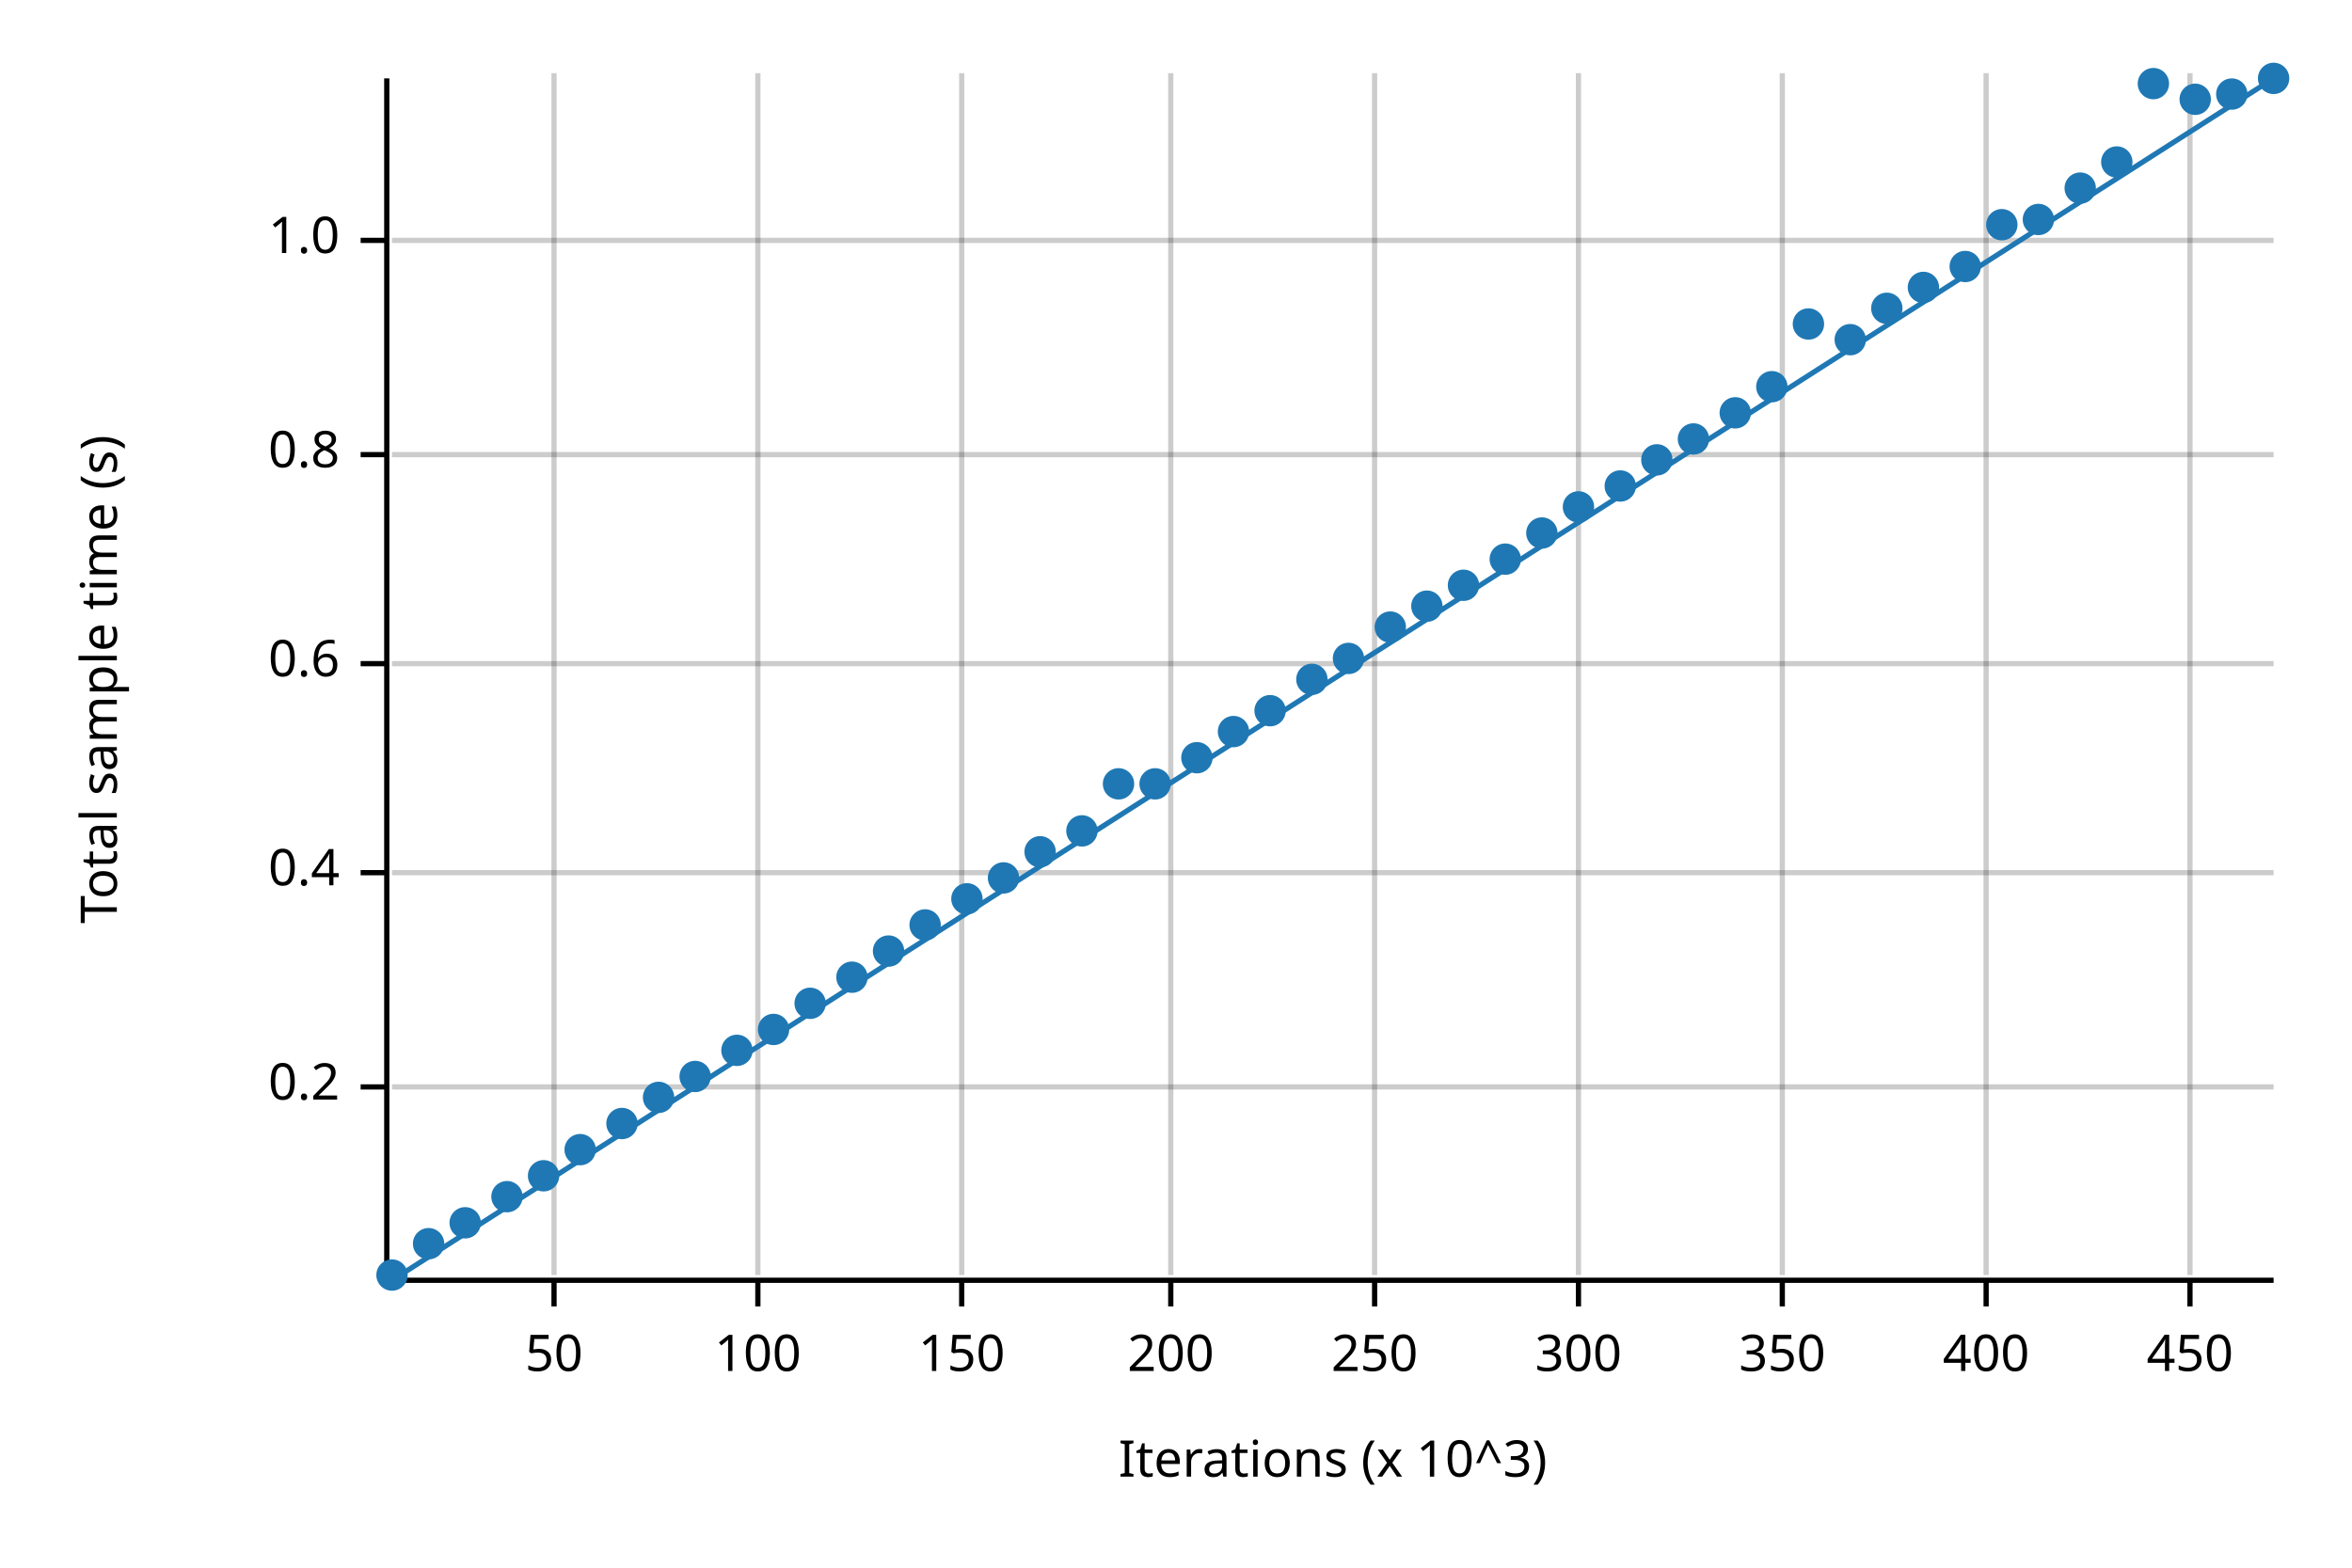
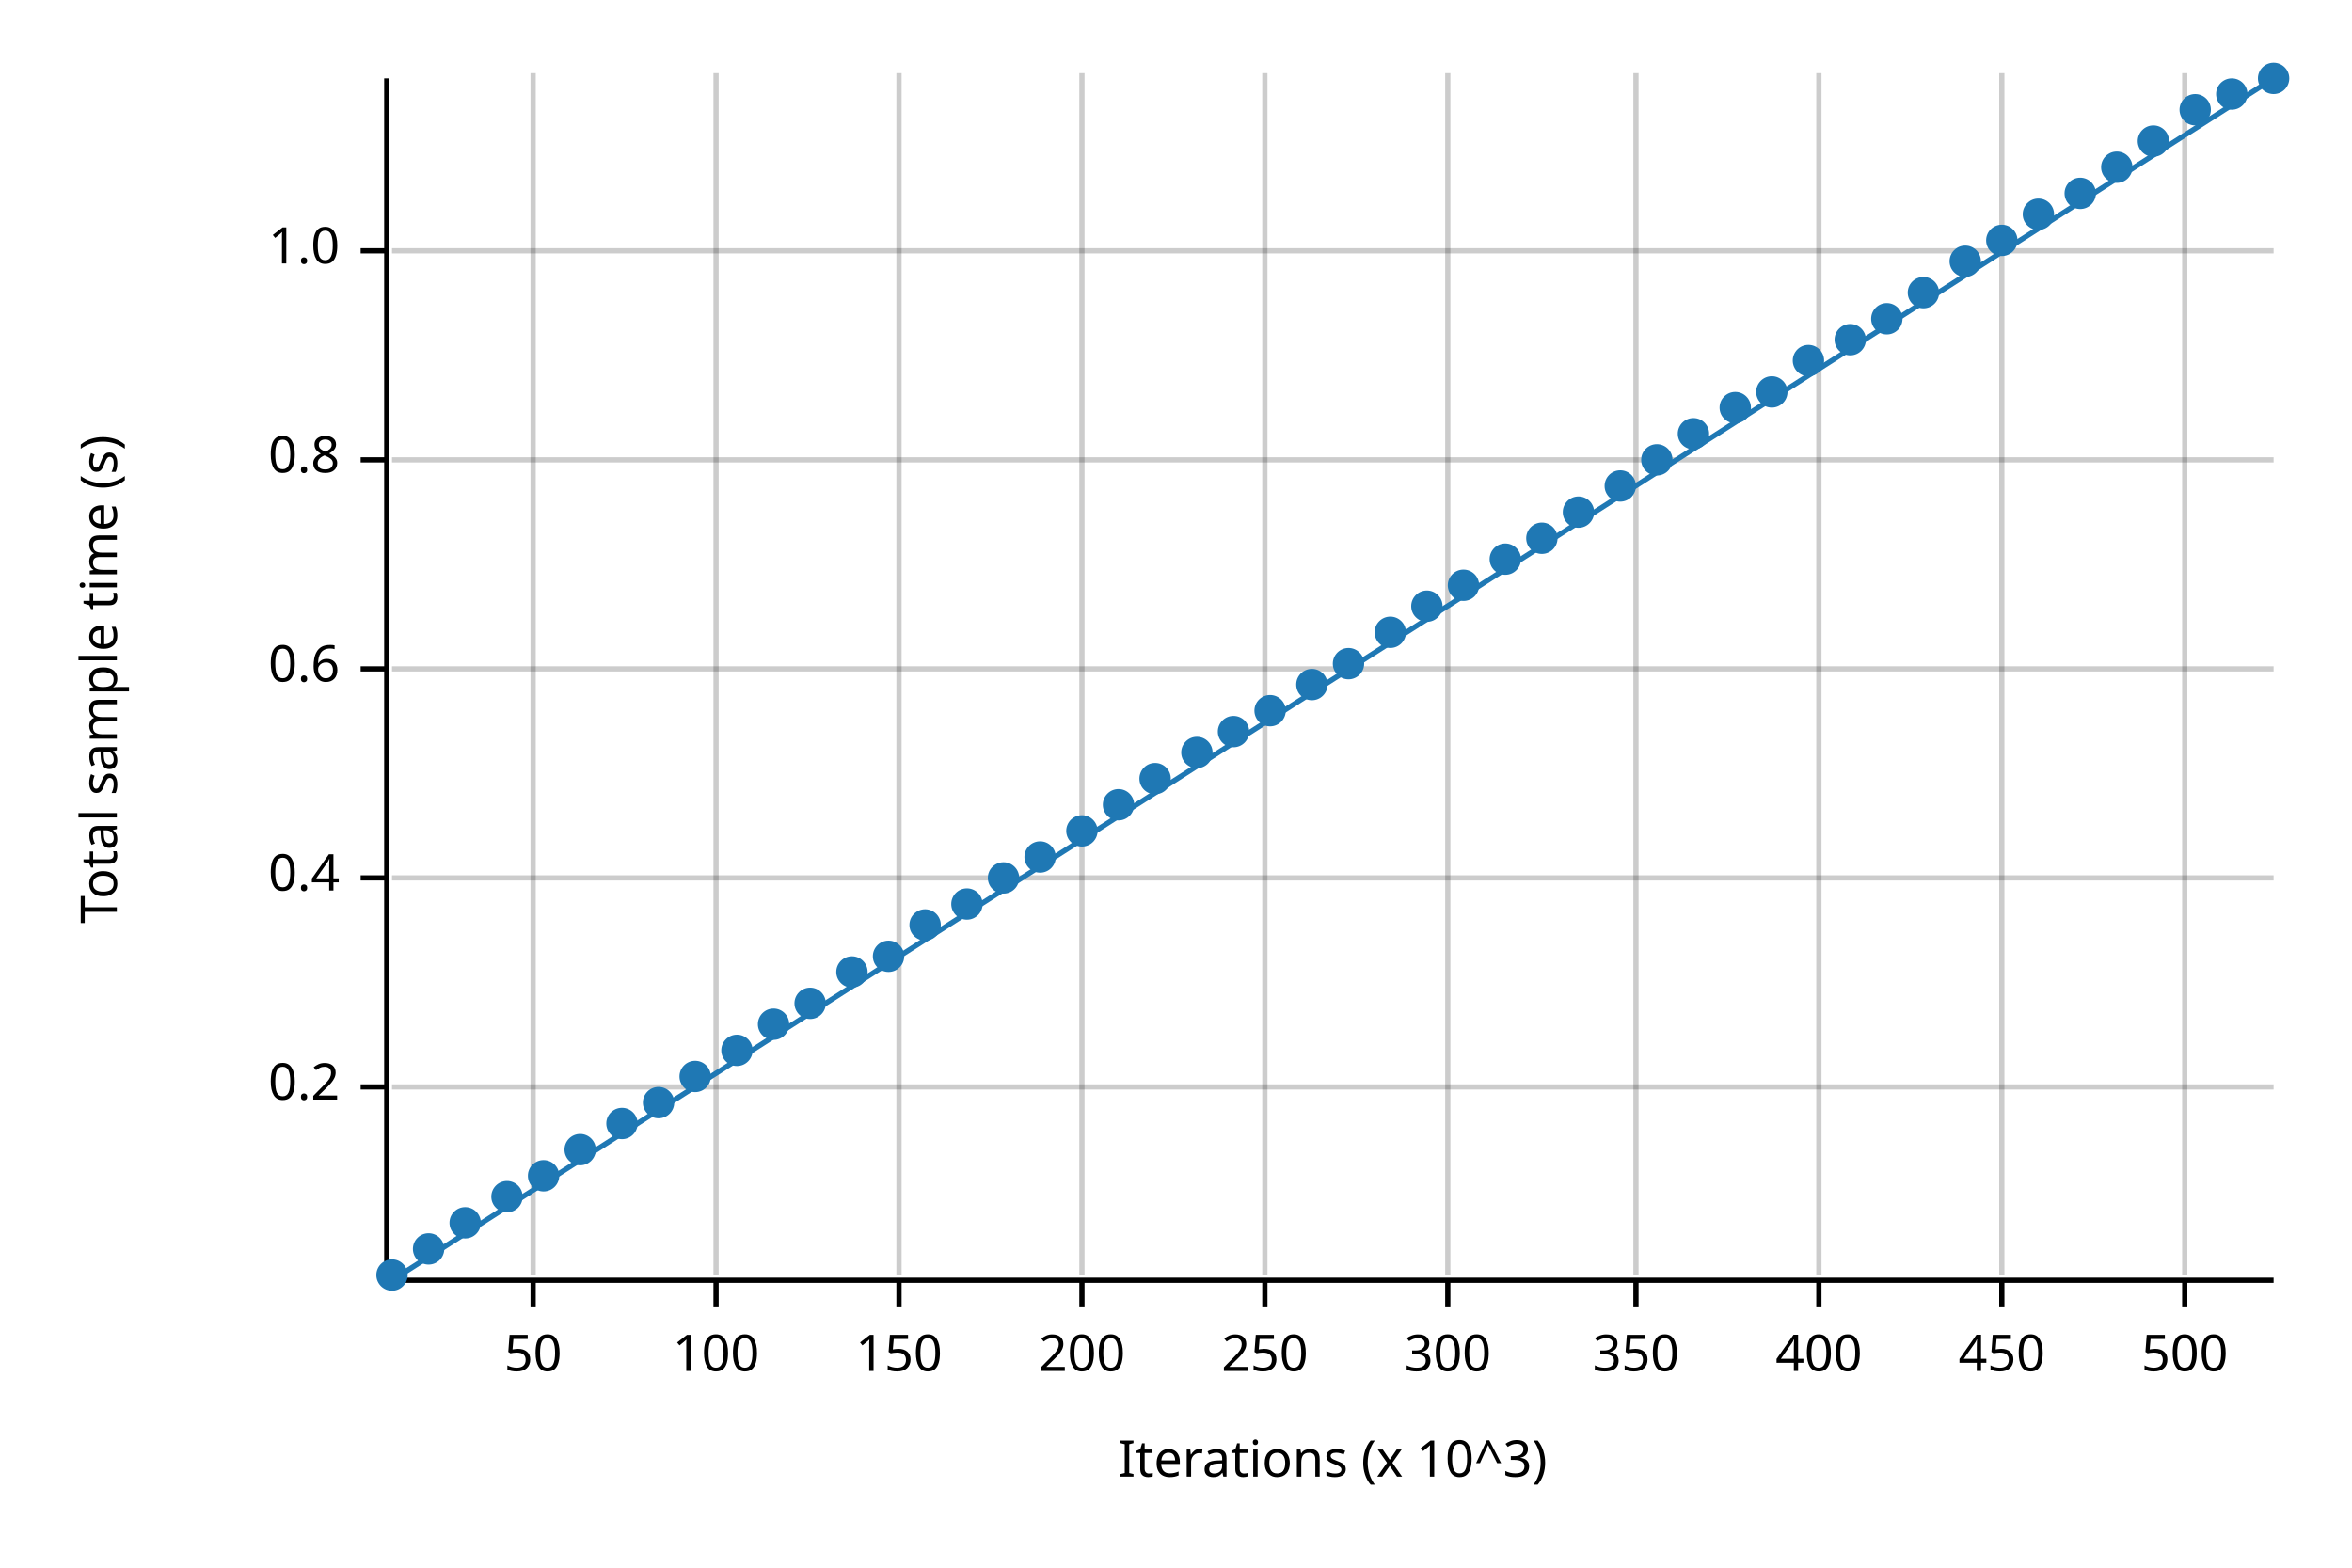
<svg xmlns="http://www.w3.org/2000/svg" width="450" height="300" viewBox="0 0 450 300">
  <text x="15" y="130" dy="0.76em" text-anchor="middle" font-family="sans-serif" font-size="9.677" opacity="1" fill="#000000" transform="rotate(270, 15, 130)">
Total sample time (s)
</text>
  <text x="255" y="285" dy="-0.5ex" text-anchor="middle" font-family="sans-serif" font-size="9.677" opacity="1" fill="#000000">
Iterations (x 10^3)
</text>
-   <line opacity="0.2" stroke="#000000" stroke-width="1" x1="106" y1="244" x2="106" y2="14" />
-   <line opacity="0.2" stroke="#000000" stroke-width="1" x1="145" y1="244" x2="145" y2="14" />
-   <line opacity="0.2" stroke="#000000" stroke-width="1" x1="184" y1="244" x2="184" y2="14" />
-   <line opacity="0.2" stroke="#000000" stroke-width="1" x1="224" y1="244" x2="224" y2="14" />
-   <line opacity="0.2" stroke="#000000" stroke-width="1" x1="263" y1="244" x2="263" y2="14" />
-   <line opacity="0.2" stroke="#000000" stroke-width="1" x1="302" y1="244" x2="302" y2="14" />
-   <line opacity="0.2" stroke="#000000" stroke-width="1" x1="341" y1="244" x2="341" y2="14" />
-   <line opacity="0.2" stroke="#000000" stroke-width="1" x1="380" y1="244" x2="380" y2="14" />
-   <line opacity="0.2" stroke="#000000" stroke-width="1" x1="419" y1="244" x2="419" y2="14" />
+   <line opacity="0.2" stroke="#000000" stroke-width="1" x1="102" y1="244" x2="102" y2="14" />
+   <line opacity="0.2" stroke="#000000" stroke-width="1" x1="137" y1="244" x2="137" y2="14" />
+   <line opacity="0.2" stroke="#000000" stroke-width="1" x1="172" y1="244" x2="172" y2="14" />
+   <line opacity="0.2" stroke="#000000" stroke-width="1" x1="207" y1="244" x2="207" y2="14" />
+   <line opacity="0.2" stroke="#000000" stroke-width="1" x1="242" y1="244" x2="242" y2="14" />
+   <line opacity="0.2" stroke="#000000" stroke-width="1" x1="277" y1="244" x2="277" y2="14" />
+   <line opacity="0.2" stroke="#000000" stroke-width="1" x1="313" y1="244" x2="313" y2="14" />
+   <line opacity="0.2" stroke="#000000" stroke-width="1" x1="348" y1="244" x2="348" y2="14" />
+   <line opacity="0.2" stroke="#000000" stroke-width="1" x1="383" y1="244" x2="383" y2="14" />
+   <line opacity="0.2" stroke="#000000" stroke-width="1" x1="418" y1="244" x2="418" y2="14" />
  <line opacity="0.2" stroke="#000000" stroke-width="1" x1="75" y1="208" x2="435" y2="208" />
-   <line opacity="0.2" stroke="#000000" stroke-width="1" x1="75" y1="167" x2="435" y2="167" />
-   <line opacity="0.2" stroke="#000000" stroke-width="1" x1="75" y1="127" x2="435" y2="127" />
-   <line opacity="0.2" stroke="#000000" stroke-width="1" x1="75" y1="87" x2="435" y2="87" />
-   <line opacity="0.2" stroke="#000000" stroke-width="1" x1="75" y1="46" x2="435" y2="46" />
+   <line opacity="0.2" stroke="#000000" stroke-width="1" x1="75" y1="168" x2="435" y2="168" />
+   <line opacity="0.2" stroke="#000000" stroke-width="1" x1="75" y1="128" x2="435" y2="128" />
+   <line opacity="0.2" stroke="#000000" stroke-width="1" x1="75" y1="88" x2="435" y2="88" />
+   <line opacity="0.2" stroke="#000000" stroke-width="1" x1="75" y1="48" x2="435" y2="48" />
  <polyline fill="none" opacity="1" stroke="#000000" stroke-width="1" points="74,15 74,245 " />
  <text x="65" y="208" dy="0.5ex" text-anchor="end" font-family="sans-serif" font-size="9.677" opacity="1" fill="#000000">
0.2
</text>
  <polyline fill="none" opacity="1" stroke="#000000" stroke-width="1" points="69,208 74,208 " />
-   <text x="65" y="167" dy="0.5ex" text-anchor="end" font-family="sans-serif" font-size="9.677" opacity="1" fill="#000000">
+   <text x="65" y="168" dy="0.5ex" text-anchor="end" font-family="sans-serif" font-size="9.677" opacity="1" fill="#000000">
0.4
</text>
-   <polyline fill="none" opacity="1" stroke="#000000" stroke-width="1" points="69,167 74,167 " />
-   <text x="65" y="127" dy="0.5ex" text-anchor="end" font-family="sans-serif" font-size="9.677" opacity="1" fill="#000000">
+   <polyline fill="none" opacity="1" stroke="#000000" stroke-width="1" points="69,168 74,168 " />
+   <text x="65" y="128" dy="0.5ex" text-anchor="end" font-family="sans-serif" font-size="9.677" opacity="1" fill="#000000">
0.6
</text>
-   <polyline fill="none" opacity="1" stroke="#000000" stroke-width="1" points="69,127 74,127 " />
-   <text x="65" y="87" dy="0.5ex" text-anchor="end" font-family="sans-serif" font-size="9.677" opacity="1" fill="#000000">
+   <polyline fill="none" opacity="1" stroke="#000000" stroke-width="1" points="69,128 74,128 " />
+   <text x="65" y="88" dy="0.5ex" text-anchor="end" font-family="sans-serif" font-size="9.677" opacity="1" fill="#000000">
0.8
</text>
-   <polyline fill="none" opacity="1" stroke="#000000" stroke-width="1" points="69,87 74,87 " />
-   <text x="65" y="46" dy="0.5ex" text-anchor="end" font-family="sans-serif" font-size="9.677" opacity="1" fill="#000000">
+   <polyline fill="none" opacity="1" stroke="#000000" stroke-width="1" points="69,88 74,88 " />
+   <text x="65" y="48" dy="0.5ex" text-anchor="end" font-family="sans-serif" font-size="9.677" opacity="1" fill="#000000">
1.0
</text>
-   <polyline fill="none" opacity="1" stroke="#000000" stroke-width="1" points="69,46 74,46 " />
+   <polyline fill="none" opacity="1" stroke="#000000" stroke-width="1" points="69,48 74,48 " />
  <polyline fill="none" opacity="1" stroke="#000000" stroke-width="1" points="75,245 435,245 " />
-   <text x="106" y="255" dy="0.76em" text-anchor="middle" font-family="sans-serif" font-size="9.677" opacity="1" fill="#000000">
+   <text x="102" y="255" dy="0.76em" text-anchor="middle" font-family="sans-serif" font-size="9.677" opacity="1" fill="#000000">
50
</text>
-   <polyline fill="none" opacity="1" stroke="#000000" stroke-width="1" points="106,245 106,250 " />
-   <text x="145" y="255" dy="0.76em" text-anchor="middle" font-family="sans-serif" font-size="9.677" opacity="1" fill="#000000">
+   <polyline fill="none" opacity="1" stroke="#000000" stroke-width="1" points="102,245 102,250 " />
+   <text x="137" y="255" dy="0.76em" text-anchor="middle" font-family="sans-serif" font-size="9.677" opacity="1" fill="#000000">
100
</text>
-   <polyline fill="none" opacity="1" stroke="#000000" stroke-width="1" points="145,245 145,250 " />
-   <text x="184" y="255" dy="0.76em" text-anchor="middle" font-family="sans-serif" font-size="9.677" opacity="1" fill="#000000">
+   <polyline fill="none" opacity="1" stroke="#000000" stroke-width="1" points="137,245 137,250 " />
+   <text x="172" y="255" dy="0.76em" text-anchor="middle" font-family="sans-serif" font-size="9.677" opacity="1" fill="#000000">
150
</text>
-   <polyline fill="none" opacity="1" stroke="#000000" stroke-width="1" points="184,245 184,250 " />
-   <text x="224" y="255" dy="0.76em" text-anchor="middle" font-family="sans-serif" font-size="9.677" opacity="1" fill="#000000">
+   <polyline fill="none" opacity="1" stroke="#000000" stroke-width="1" points="172,245 172,250 " />
+   <text x="207" y="255" dy="0.76em" text-anchor="middle" font-family="sans-serif" font-size="9.677" opacity="1" fill="#000000">
200
</text>
-   <polyline fill="none" opacity="1" stroke="#000000" stroke-width="1" points="224,245 224,250 " />
-   <text x="263" y="255" dy="0.76em" text-anchor="middle" font-family="sans-serif" font-size="9.677" opacity="1" fill="#000000">
+   <polyline fill="none" opacity="1" stroke="#000000" stroke-width="1" points="207,245 207,250 " />
+   <text x="242" y="255" dy="0.76em" text-anchor="middle" font-family="sans-serif" font-size="9.677" opacity="1" fill="#000000">
250
</text>
-   <polyline fill="none" opacity="1" stroke="#000000" stroke-width="1" points="263,245 263,250 " />
-   <text x="302" y="255" dy="0.76em" text-anchor="middle" font-family="sans-serif" font-size="9.677" opacity="1" fill="#000000">
+   <polyline fill="none" opacity="1" stroke="#000000" stroke-width="1" points="242,245 242,250 " />
+   <text x="277" y="255" dy="0.76em" text-anchor="middle" font-family="sans-serif" font-size="9.677" opacity="1" fill="#000000">
300
</text>
-   <polyline fill="none" opacity="1" stroke="#000000" stroke-width="1" points="302,245 302,250 " />
-   <text x="341" y="255" dy="0.76em" text-anchor="middle" font-family="sans-serif" font-size="9.677" opacity="1" fill="#000000">
+   <polyline fill="none" opacity="1" stroke="#000000" stroke-width="1" points="277,245 277,250 " />
+   <text x="313" y="255" dy="0.76em" text-anchor="middle" font-family="sans-serif" font-size="9.677" opacity="1" fill="#000000">
350
</text>
-   <polyline fill="none" opacity="1" stroke="#000000" stroke-width="1" points="341,245 341,250 " />
-   <text x="380" y="255" dy="0.76em" text-anchor="middle" font-family="sans-serif" font-size="9.677" opacity="1" fill="#000000">
+   <polyline fill="none" opacity="1" stroke="#000000" stroke-width="1" points="313,245 313,250 " />
+   <text x="348" y="255" dy="0.76em" text-anchor="middle" font-family="sans-serif" font-size="9.677" opacity="1" fill="#000000">
400
</text>
-   <polyline fill="none" opacity="1" stroke="#000000" stroke-width="1" points="380,245 380,250 " />
-   <text x="419" y="255" dy="0.76em" text-anchor="middle" font-family="sans-serif" font-size="9.677" opacity="1" fill="#000000">
+   <polyline fill="none" opacity="1" stroke="#000000" stroke-width="1" points="348,245 348,250 " />
+   <text x="383" y="255" dy="0.76em" text-anchor="middle" font-family="sans-serif" font-size="9.677" opacity="1" fill="#000000">
450
</text>
-   <polyline fill="none" opacity="1" stroke="#000000" stroke-width="1" points="419,245 419,250 " />
+   <polyline fill="none" opacity="1" stroke="#000000" stroke-width="1" points="383,245 383,250 " />
+   <text x="418" y="255" dy="0.76em" text-anchor="middle" font-family="sans-serif" font-size="9.677" opacity="1" fill="#000000">
+ 500
+ </text>
+   <polyline fill="none" opacity="1" stroke="#000000" stroke-width="1" points="418,245 418,250 " />
  <circle cx="75" cy="244" r="3" opacity="1" fill="#1F78B4" stroke="none" stroke-width="1" />
-   <circle cx="82" cy="238" r="3" opacity="1" fill="#1F78B4" stroke="none" stroke-width="1" />
+   <circle cx="82" cy="239" r="3" opacity="1" fill="#1F78B4" stroke="none" stroke-width="1" />
  <circle cx="89" cy="234" r="3" opacity="1" fill="#1F78B4" stroke="none" stroke-width="1" />
  <circle cx="97" cy="229" r="3" opacity="1" fill="#1F78B4" stroke="none" stroke-width="1" />
  <circle cx="104" cy="225" r="3" opacity="1" fill="#1F78B4" stroke="none" stroke-width="1" />
  <circle cx="111" cy="220" r="3" opacity="1" fill="#1F78B4" stroke="none" stroke-width="1" />
  <circle cx="119" cy="215" r="3" opacity="1" fill="#1F78B4" stroke="none" stroke-width="1" />
-   <circle cx="126" cy="210" r="3" opacity="1" fill="#1F78B4" stroke="none" stroke-width="1" />
+   <circle cx="126" cy="211" r="3" opacity="1" fill="#1F78B4" stroke="none" stroke-width="1" />
  <circle cx="133" cy="206" r="3" opacity="1" fill="#1F78B4" stroke="none" stroke-width="1" />
  <circle cx="141" cy="201" r="3" opacity="1" fill="#1F78B4" stroke="none" stroke-width="1" />
-   <circle cx="148" cy="197" r="3" opacity="1" fill="#1F78B4" stroke="none" stroke-width="1" />
+   <circle cx="148" cy="196" r="3" opacity="1" fill="#1F78B4" stroke="none" stroke-width="1" />
  <circle cx="155" cy="192" r="3" opacity="1" fill="#1F78B4" stroke="none" stroke-width="1" />
-   <circle cx="163" cy="187" r="3" opacity="1" fill="#1F78B4" stroke="none" stroke-width="1" />
-   <circle cx="170" cy="182" r="3" opacity="1" fill="#1F78B4" stroke="none" stroke-width="1" />
+   <circle cx="163" cy="186" r="3" opacity="1" fill="#1F78B4" stroke="none" stroke-width="1" />
+   <circle cx="170" cy="183" r="3" opacity="1" fill="#1F78B4" stroke="none" stroke-width="1" />
  <circle cx="177" cy="177" r="3" opacity="1" fill="#1F78B4" stroke="none" stroke-width="1" />
-   <circle cx="185" cy="172" r="3" opacity="1" fill="#1F78B4" stroke="none" stroke-width="1" />
+   <circle cx="185" cy="173" r="3" opacity="1" fill="#1F78B4" stroke="none" stroke-width="1" />
  <circle cx="192" cy="168" r="3" opacity="1" fill="#1F78B4" stroke="none" stroke-width="1" />
-   <circle cx="199" cy="163" r="3" opacity="1" fill="#1F78B4" stroke="none" stroke-width="1" />
+   <circle cx="199" cy="164" r="3" opacity="1" fill="#1F78B4" stroke="none" stroke-width="1" />
  <circle cx="207" cy="159" r="3" opacity="1" fill="#1F78B4" stroke="none" stroke-width="1" />
-   <circle cx="214" cy="150" r="3" opacity="1" fill="#1F78B4" stroke="none" stroke-width="1" />
-   <circle cx="221" cy="150" r="3" opacity="1" fill="#1F78B4" stroke="none" stroke-width="1" />
-   <circle cx="229" cy="145" r="3" opacity="1" fill="#1F78B4" stroke="none" stroke-width="1" />
+   <circle cx="214" cy="154" r="3" opacity="1" fill="#1F78B4" stroke="none" stroke-width="1" />
+   <circle cx="221" cy="149" r="3" opacity="1" fill="#1F78B4" stroke="none" stroke-width="1" />
+   <circle cx="229" cy="144" r="3" opacity="1" fill="#1F78B4" stroke="none" stroke-width="1" />
  <circle cx="236" cy="140" r="3" opacity="1" fill="#1F78B4" stroke="none" stroke-width="1" />
  <circle cx="243" cy="136" r="3" opacity="1" fill="#1F78B4" stroke="none" stroke-width="1" />
-   <circle cx="251" cy="130" r="3" opacity="1" fill="#1F78B4" stroke="none" stroke-width="1" />
-   <circle cx="258" cy="126" r="3" opacity="1" fill="#1F78B4" stroke="none" stroke-width="1" />
-   <circle cx="266" cy="120" r="3" opacity="1" fill="#1F78B4" stroke="none" stroke-width="1" />
+   <circle cx="251" cy="131" r="3" opacity="1" fill="#1F78B4" stroke="none" stroke-width="1" />
+   <circle cx="258" cy="127" r="3" opacity="1" fill="#1F78B4" stroke="none" stroke-width="1" />
+   <circle cx="266" cy="121" r="3" opacity="1" fill="#1F78B4" stroke="none" stroke-width="1" />
  <circle cx="273" cy="116" r="3" opacity="1" fill="#1F78B4" stroke="none" stroke-width="1" />
  <circle cx="280" cy="112" r="3" opacity="1" fill="#1F78B4" stroke="none" stroke-width="1" />
  <circle cx="288" cy="107" r="3" opacity="1" fill="#1F78B4" stroke="none" stroke-width="1" />
-   <circle cx="295" cy="102" r="3" opacity="1" fill="#1F78B4" stroke="none" stroke-width="1" />
-   <circle cx="302" cy="97" r="3" opacity="1" fill="#1F78B4" stroke="none" stroke-width="1" />
+   <circle cx="295" cy="103" r="3" opacity="1" fill="#1F78B4" stroke="none" stroke-width="1" />
+   <circle cx="302" cy="98" r="3" opacity="1" fill="#1F78B4" stroke="none" stroke-width="1" />
  <circle cx="310" cy="93" r="3" opacity="1" fill="#1F78B4" stroke="none" stroke-width="1" />
  <circle cx="317" cy="88" r="3" opacity="1" fill="#1F78B4" stroke="none" stroke-width="1" />
-   <circle cx="324" cy="84" r="3" opacity="1" fill="#1F78B4" stroke="none" stroke-width="1" />
-   <circle cx="332" cy="79" r="3" opacity="1" fill="#1F78B4" stroke="none" stroke-width="1" />
-   <circle cx="339" cy="74" r="3" opacity="1" fill="#1F78B4" stroke="none" stroke-width="1" />
-   <circle cx="346" cy="62" r="3" opacity="1" fill="#1F78B4" stroke="none" stroke-width="1" />
+   <circle cx="324" cy="83" r="3" opacity="1" fill="#1F78B4" stroke="none" stroke-width="1" />
+   <circle cx="332" cy="78" r="3" opacity="1" fill="#1F78B4" stroke="none" stroke-width="1" />
+   <circle cx="339" cy="75" r="3" opacity="1" fill="#1F78B4" stroke="none" stroke-width="1" />
+   <circle cx="346" cy="69" r="3" opacity="1" fill="#1F78B4" stroke="none" stroke-width="1" />
  <circle cx="354" cy="65" r="3" opacity="1" fill="#1F78B4" stroke="none" stroke-width="1" />
-   <circle cx="361" cy="59" r="3" opacity="1" fill="#1F78B4" stroke="none" stroke-width="1" />
-   <circle cx="368" cy="55" r="3" opacity="1" fill="#1F78B4" stroke="none" stroke-width="1" />
-   <circle cx="376" cy="51" r="3" opacity="1" fill="#1F78B4" stroke="none" stroke-width="1" />
-   <circle cx="383" cy="43" r="3" opacity="1" fill="#1F78B4" stroke="none" stroke-width="1" />
-   <circle cx="390" cy="42" r="3" opacity="1" fill="#1F78B4" stroke="none" stroke-width="1" />
-   <circle cx="398" cy="36" r="3" opacity="1" fill="#1F78B4" stroke="none" stroke-width="1" />
-   <circle cx="405" cy="31" r="3" opacity="1" fill="#1F78B4" stroke="none" stroke-width="1" />
-   <circle cx="412" cy="16" r="3" opacity="1" fill="#1F78B4" stroke="none" stroke-width="1" />
-   <circle cx="420" cy="19" r="3" opacity="1" fill="#1F78B4" stroke="none" stroke-width="1" />
+   <circle cx="361" cy="61" r="3" opacity="1" fill="#1F78B4" stroke="none" stroke-width="1" />
+   <circle cx="368" cy="56" r="3" opacity="1" fill="#1F78B4" stroke="none" stroke-width="1" />
+   <circle cx="376" cy="50" r="3" opacity="1" fill="#1F78B4" stroke="none" stroke-width="1" />
+   <circle cx="383" cy="46" r="3" opacity="1" fill="#1F78B4" stroke="none" stroke-width="1" />
+   <circle cx="390" cy="41" r="3" opacity="1" fill="#1F78B4" stroke="none" stroke-width="1" />
+   <circle cx="398" cy="37" r="3" opacity="1" fill="#1F78B4" stroke="none" stroke-width="1" />
+   <circle cx="405" cy="32" r="3" opacity="1" fill="#1F78B4" stroke="none" stroke-width="1" />
+   <circle cx="412" cy="27" r="3" opacity="1" fill="#1F78B4" stroke="none" stroke-width="1" />
+   <circle cx="420" cy="21" r="3" opacity="1" fill="#1F78B4" stroke="none" stroke-width="1" />
  <circle cx="427" cy="18" r="3" opacity="1" fill="#1F78B4" stroke="none" stroke-width="1" />
  <circle cx="435" cy="15" r="3" opacity="1" fill="#1F78B4" stroke="none" stroke-width="1" />
  <polyline fill="none" opacity="1" stroke="#1F78B4" stroke-width="1" points="75,245 435,15 " />
  <polygon opacity="0.25" fill="#1F78B4" points="75,245 435,15 435,15 " />
</svg>
